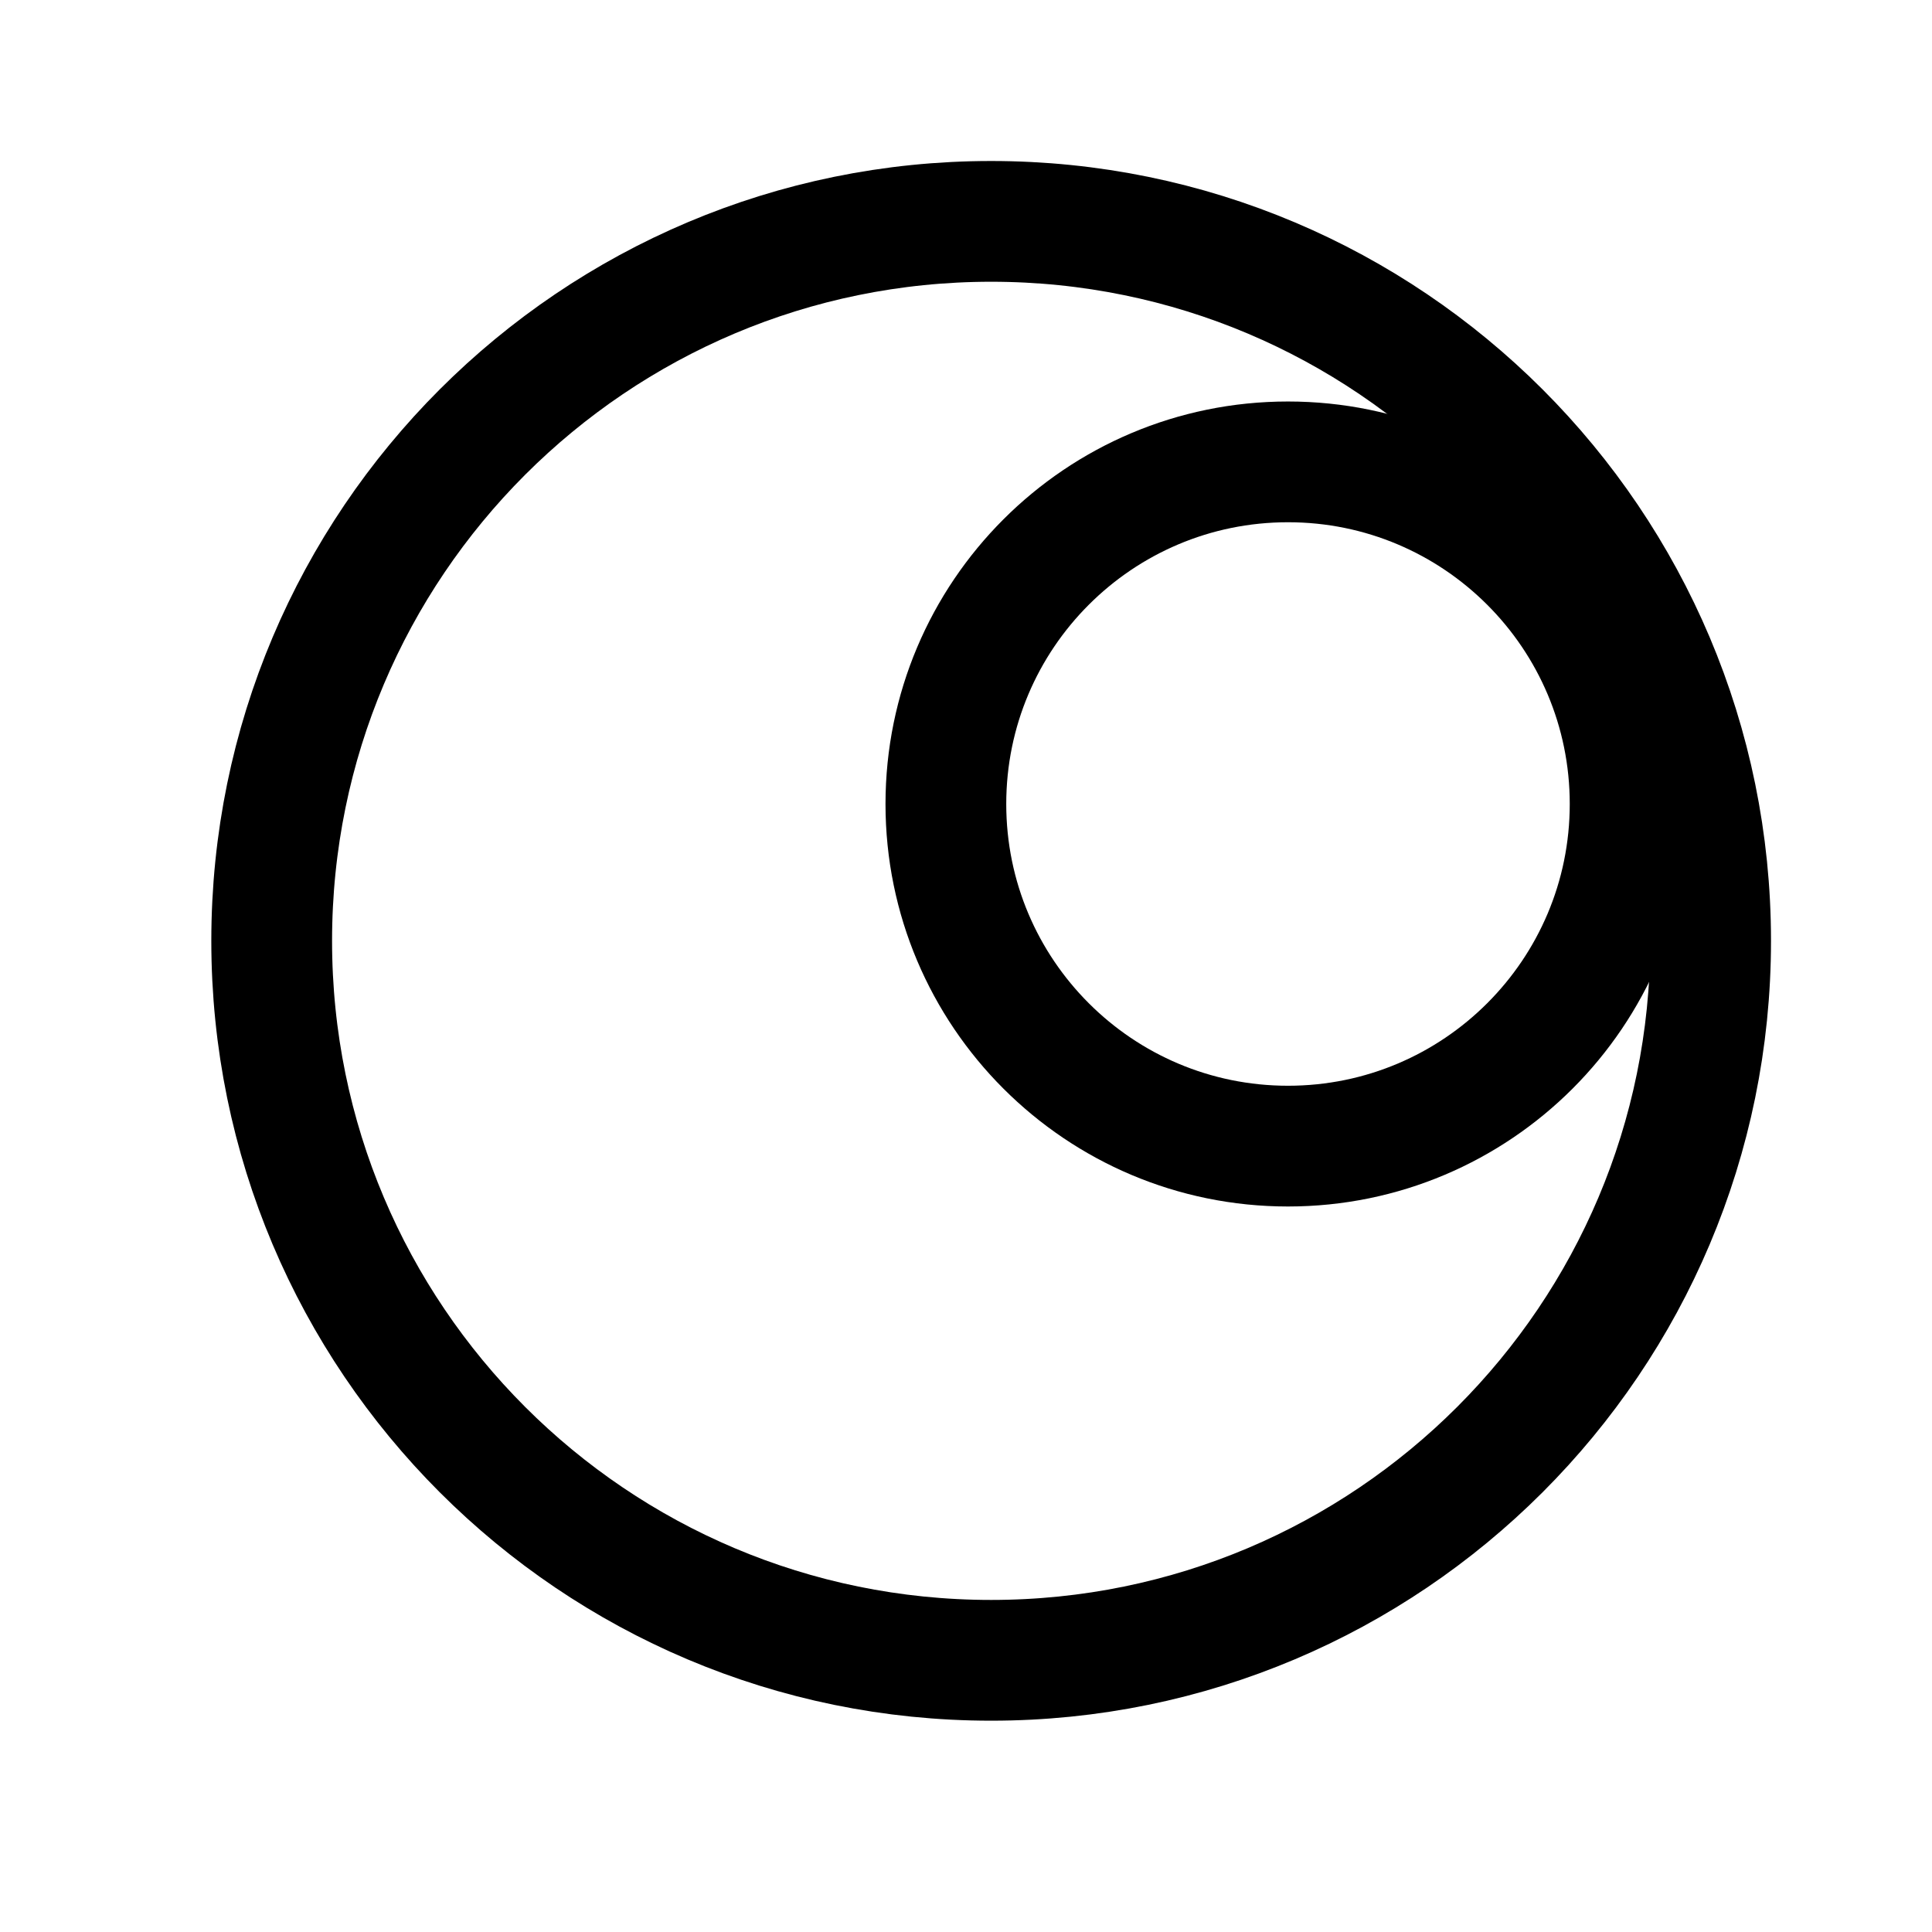
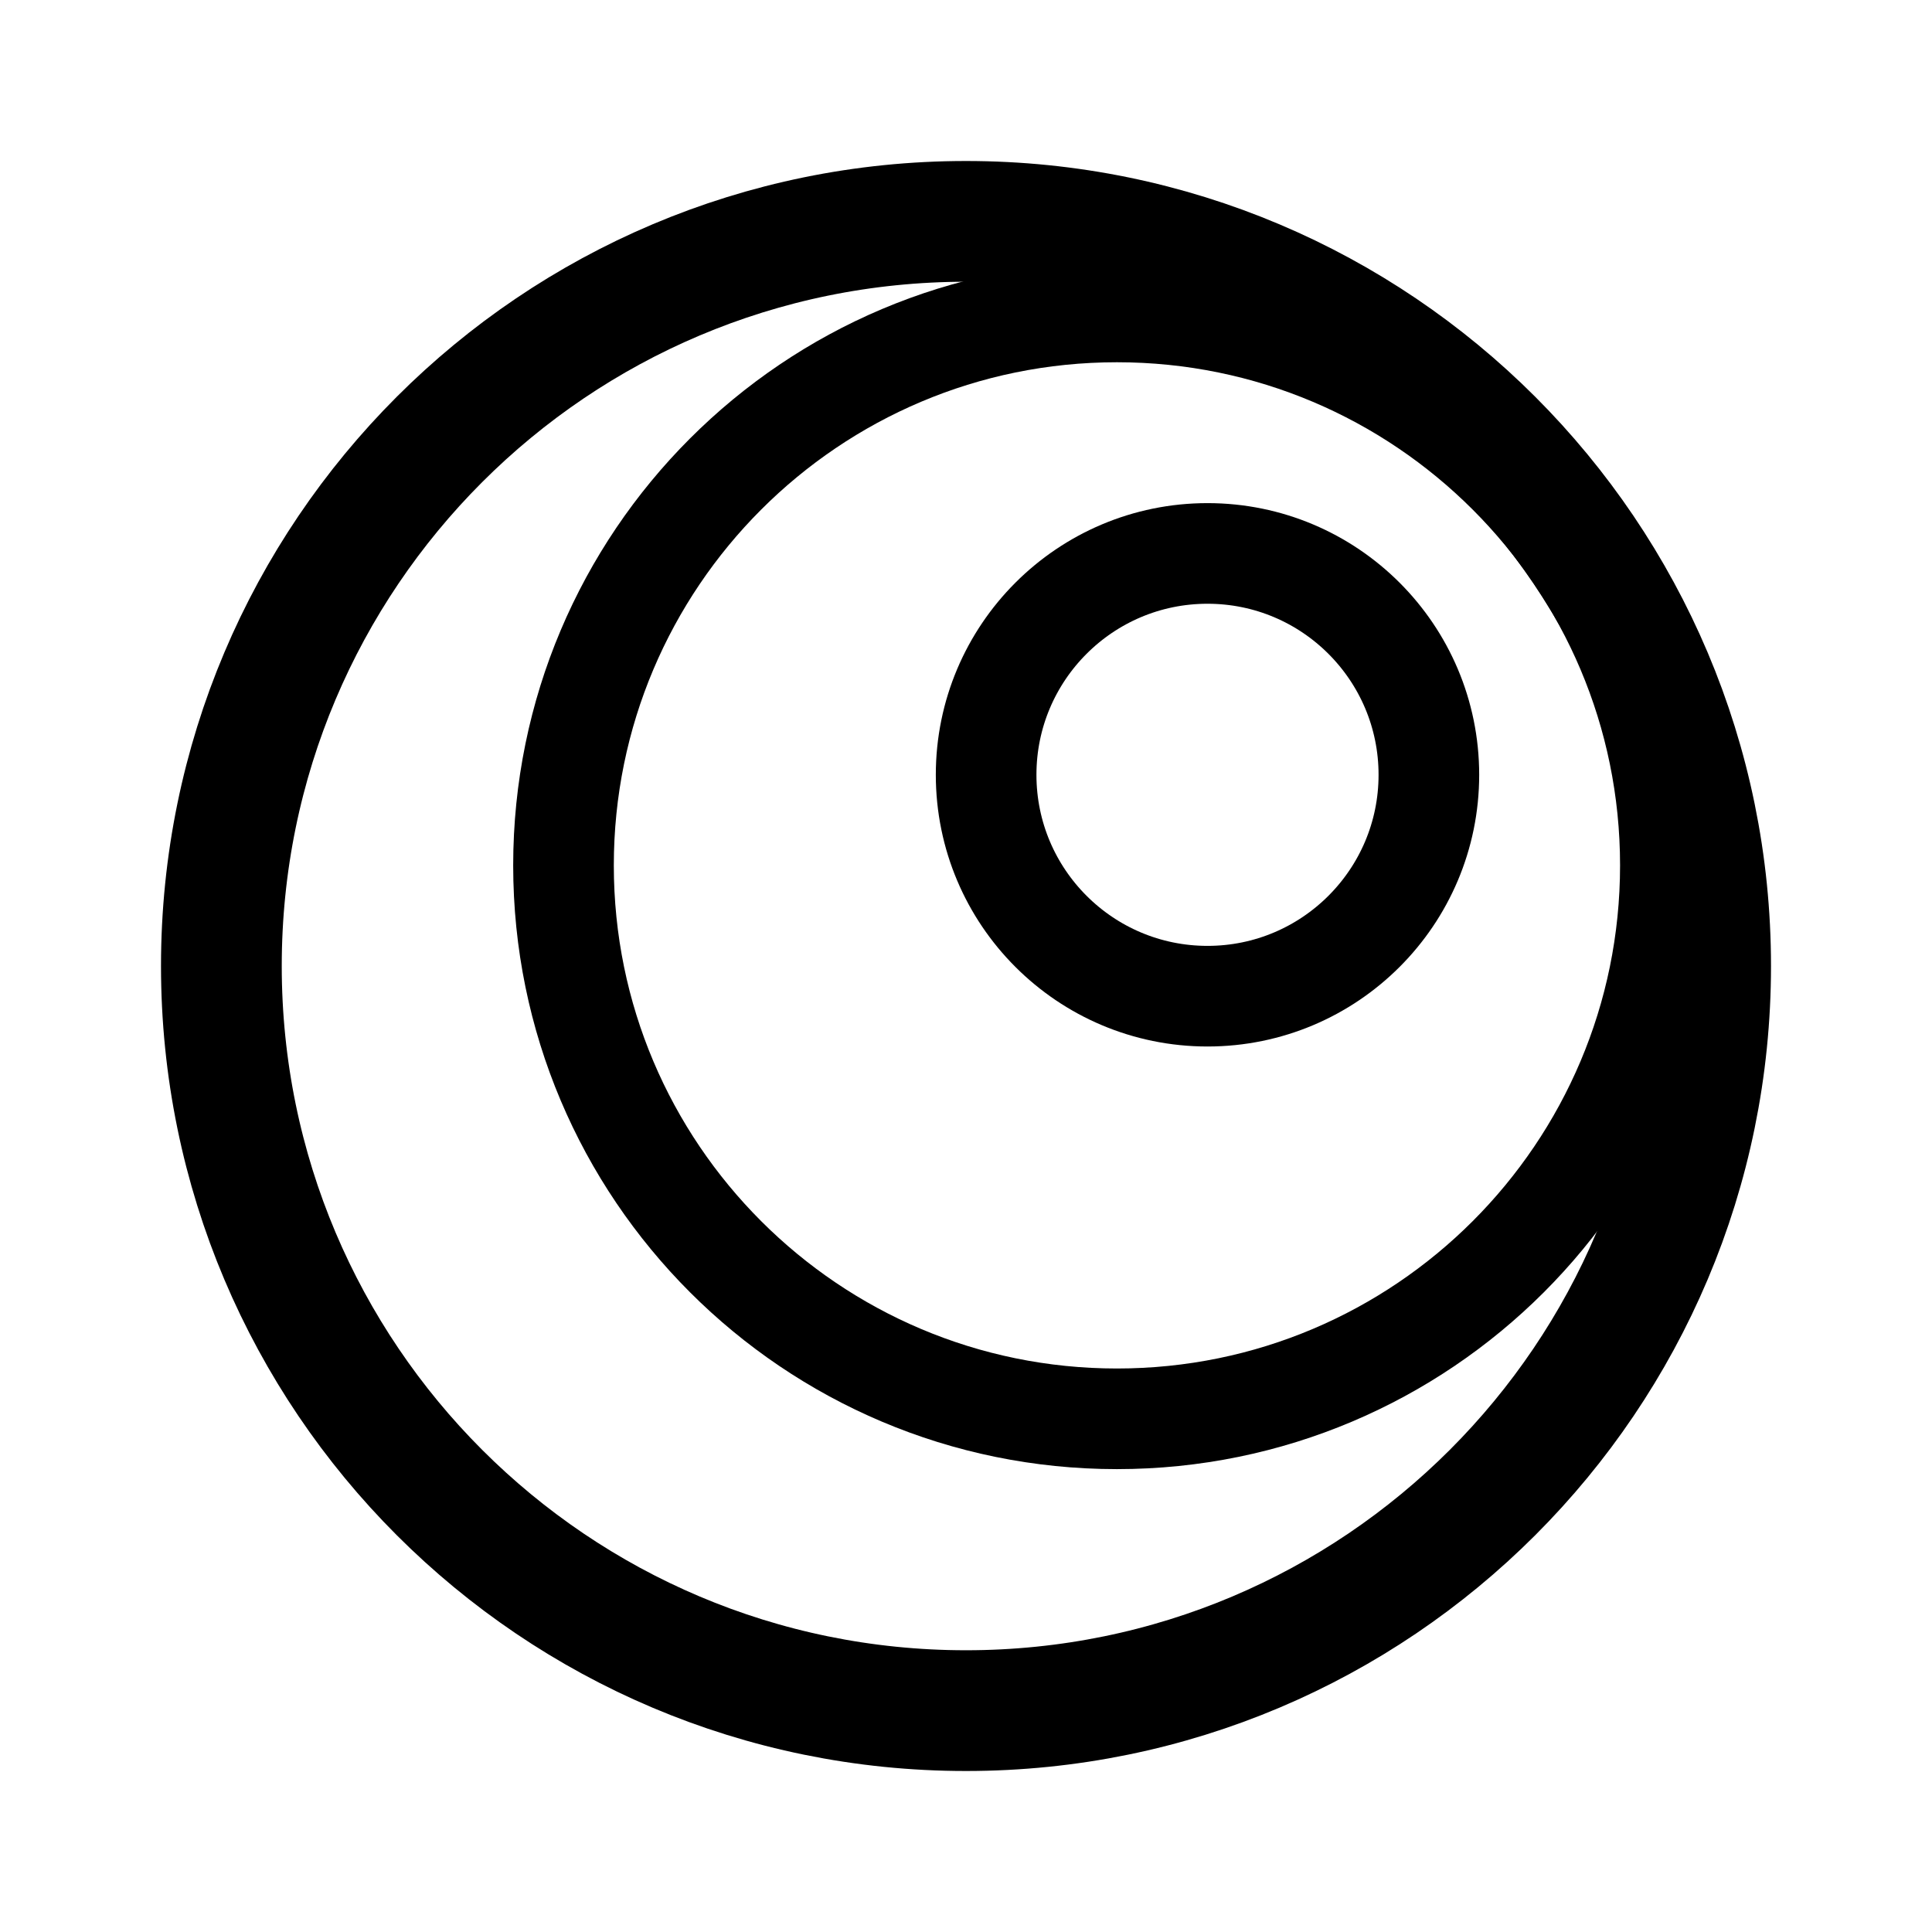
- <svg xmlns="http://www.w3.org/2000/svg" width="192" height="192" fill="none" viewBox="0 0 192 192">
-   <g stroke="#000" stroke-width="12">
-     <circle cx="98.5" cy="93.5" r="71.5" />
-     <circle cx="128" cy="79.9" r="34" />
-   </g>
+ <svg xmlns="http://www.w3.org/2000/svg" width="192" height="192" viewBox="0 0 192 192" fill="none">
+   <path d="M96 170c40.869 0 74-33.131 74-74 0-40.87-33.131-74-74-74-40.87 0-74 33.13-74 74 0 40.869 33.13 74 74 74Z" stroke="#000" stroke-width="12" />
+   <path d="M111 141c30.376 0 55-24.624 55-55s-24.624-55-55-55-55 24.624-55 55 24.624 55 55 55Z" stroke="#000" stroke-width="10" />
+   <path d="M120 99c12.15 0 22-9.85 22-22s-9.85-22-22-22-22 9.85-22 22 9.85 22 22 22Z" stroke="#000" stroke-width="10" />
</svg>
